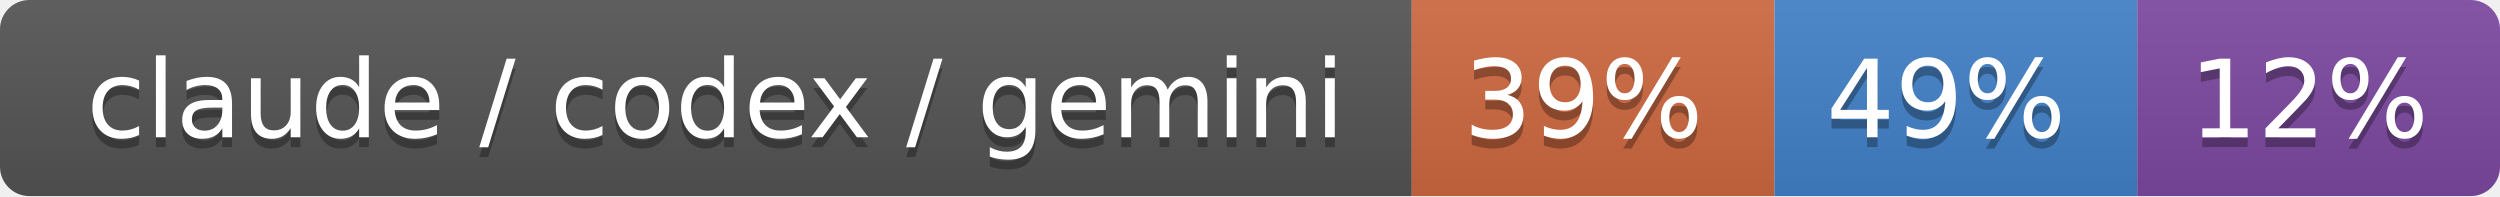
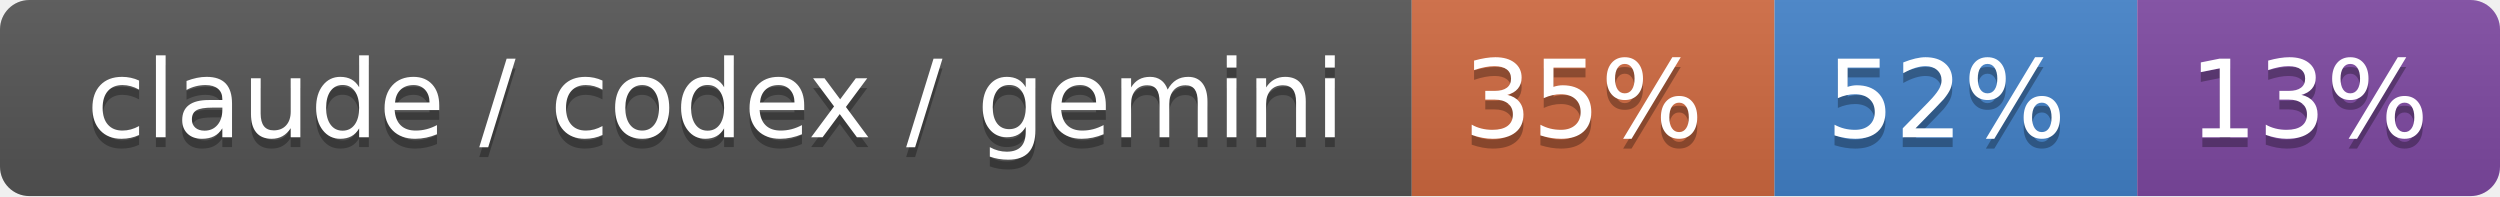
- <svg xmlns="http://www.w3.org/2000/svg" width="255" height="20" role="img" aria-label="claude / codex / gemini: 39% / 49% / 12%">
+ <svg xmlns="http://www.w3.org/2000/svg" width="255" height="20" role="img" aria-label="claude / codex / gemini: 35% / 52% / 13%">
  <linearGradient id="s" x2="0" y2="100%">
    <stop offset="0" stop-color="#bbb" stop-opacity=".1" />
    <stop offset="1" stop-opacity=".1" />
  </linearGradient>
  <clipPath id="r">
    <rect width="255" height="20" rx="3" fill="#fff" />
  </clipPath>
  <g clip-path="url(#r)">
    <rect width="144" height="20" fill="#555" />
    <rect x="144" width="37" height="20" fill="#d06a41" />
    <rect x="181" width="37" height="20" fill="#4382c9" />
    <rect x="218" width="37" height="20" fill="#7f4aa3" />
    <rect width="255" height="20" fill="url(#s)" />
  </g>
  <g fill="#fff" text-anchor="middle" font-family="Verdana,Geneva,DejaVu Sans,sans-serif" text-rendering="geometricPrecision" font-size="110">
    <text aria-hidden="true" x="730" y="150" fill="#010101" fill-opacity=".3" transform="scale(.1)" textLength="1340">claude / codex / gemini</text>
    <text x="730" y="140" transform="scale(.1)" fill="#fff" textLength="1340">claude / codex / gemini</text>
-     <text aria-hidden="true" x="1615" y="150" fill="#010101" fill-opacity=".3" transform="scale(.1)" textLength="270">39%</text>
-     <text x="1615" y="140" transform="scale(.1)" fill="#fff" textLength="270">39%</text>
-     <text aria-hidden="true" x="1985" y="150" fill="#010101" fill-opacity=".3" transform="scale(.1)" textLength="270">49%</text>
-     <text x="1985" y="140" transform="scale(.1)" fill="#fff" textLength="270">49%</text>
-     <text aria-hidden="true" x="2355" y="150" fill="#010101" fill-opacity=".3" transform="scale(.1)" textLength="270">12%</text>
-     <text x="2355" y="140" transform="scale(.1)" fill="#fff" textLength="270">12%</text>
+     <text aria-hidden="true" x="1615" y="150" fill="#010101" fill-opacity=".3" transform="scale(.1)" textLength="270">35%</text>
+     <text x="1615" y="140" transform="scale(.1)" fill="#fff" textLength="270">35%</text>
+     <text aria-hidden="true" x="1985" y="150" fill="#010101" fill-opacity=".3" transform="scale(.1)" textLength="270">52%</text>
+     <text x="1985" y="140" transform="scale(.1)" fill="#fff" textLength="270">52%</text>
+     <text aria-hidden="true" x="2355" y="150" fill="#010101" fill-opacity=".3" transform="scale(.1)" textLength="270">13%</text>
+     <text x="2355" y="140" transform="scale(.1)" fill="#fff" textLength="270">13%</text>
  </g>
</svg>
